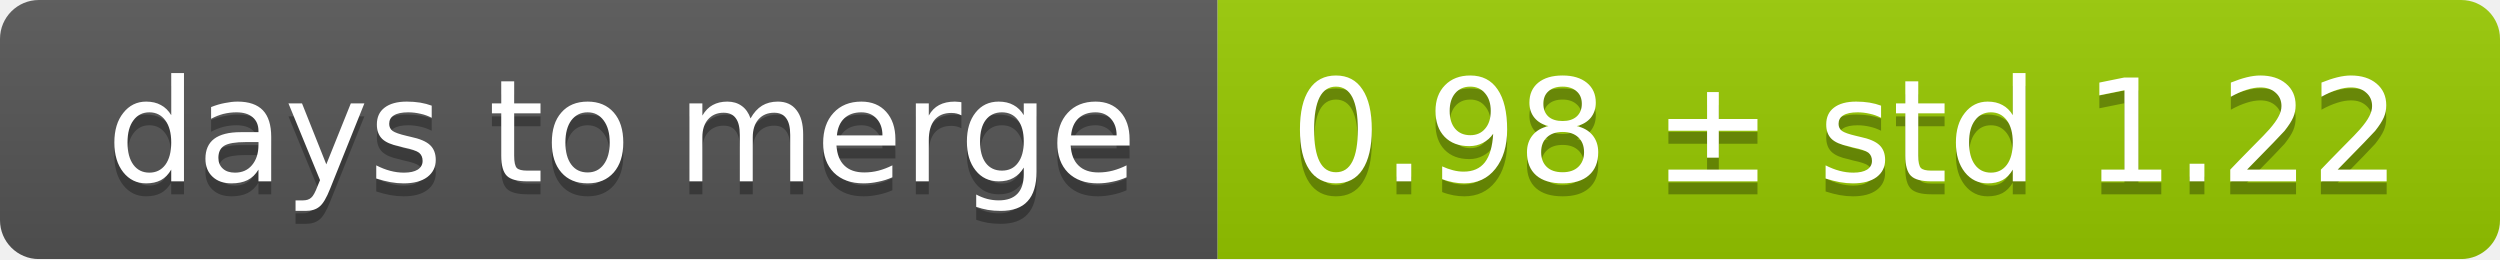
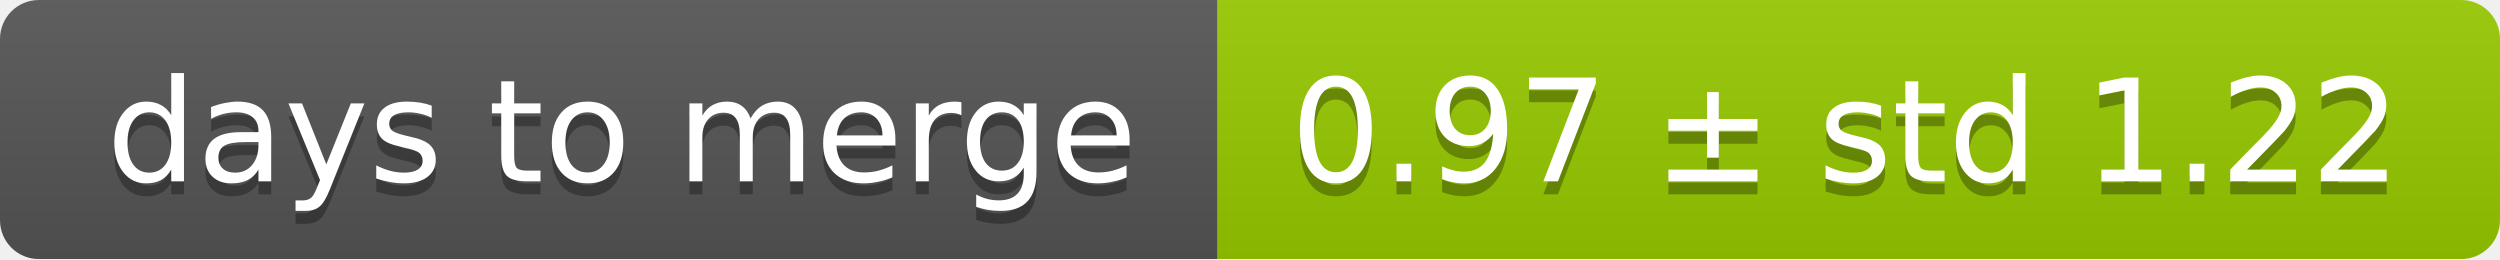
<svg xmlns="http://www.w3.org/2000/svg" width="193" height="20">
  <linearGradient id="smooth" x2="0" y2="100%">
    <stop offset="0" stop-color="#bbb" stop-opacity=".1" />
    <stop offset="1" stop-opacity=".1" />
  </linearGradient>
  <mask id="round">
    <rect width="193" height="20" rx="3" fill="#fff" />
  </mask>
  <g mask="url(#round)">
    <rect width="94" height="20" fill="#555" />
    <rect x="94" width="99" height="20" fill="#97ca00" />
    <rect width="193" height="20" fill="url(#smooth)" />
  </g>
  <g fill="#fff" text-anchor="middle" font-family="DejaVu Sans,Verdana,Geneva,sans-serif" font-size="11">
    <text x="48" y="15" fill="#010101" fill-opacity=".3">days to merge</text>
    <text x="48" y="14">days to merge</text>
-     <text x="142.5" y="15" fill="#010101" fill-opacity=".3">0.98 ± std 1.22</text>
-     <text x="142.5" y="14">0.98 ± std 1.22</text>
+     <text x="142.5" y="15" fill="#010101" fill-opacity=".3">0.97 ± std 1.22</text>
+     <text x="142.5" y="14">0.97 ± std 1.22</text>
  </g>
</svg>
